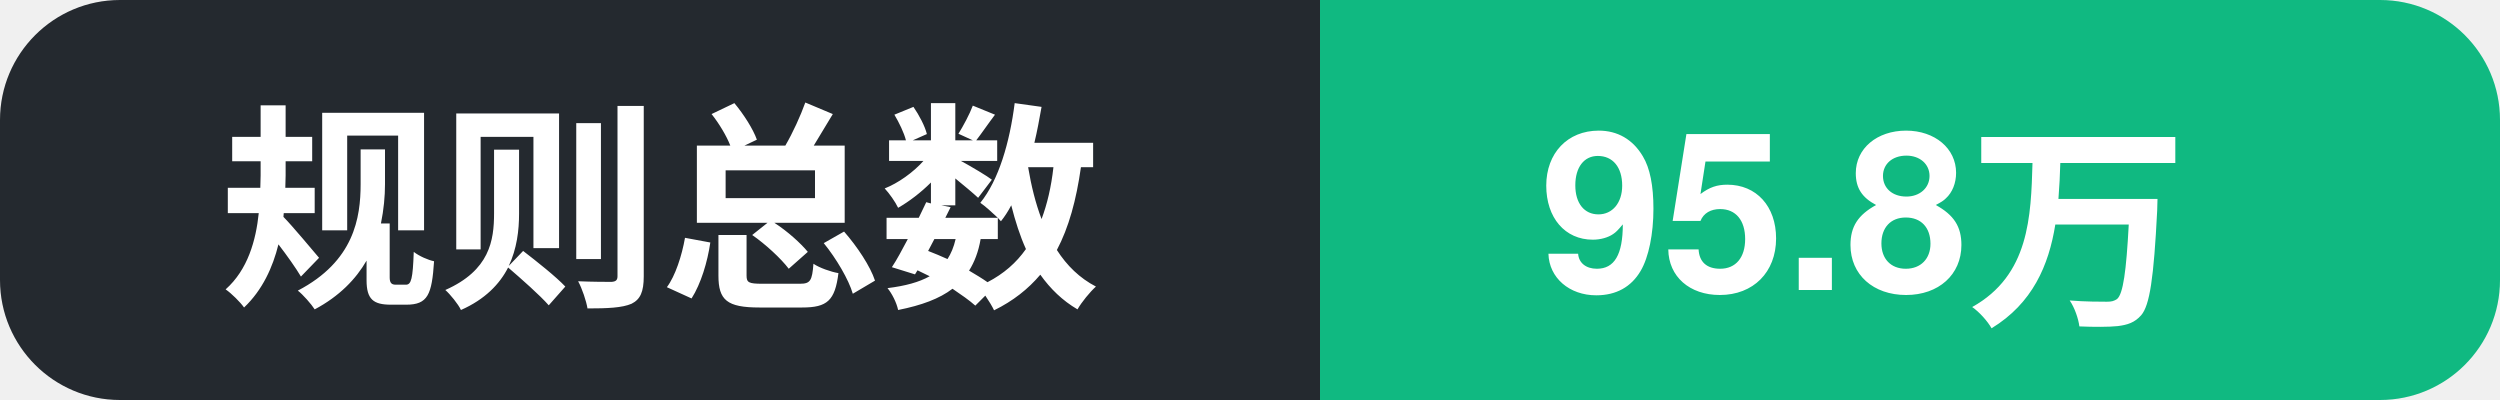
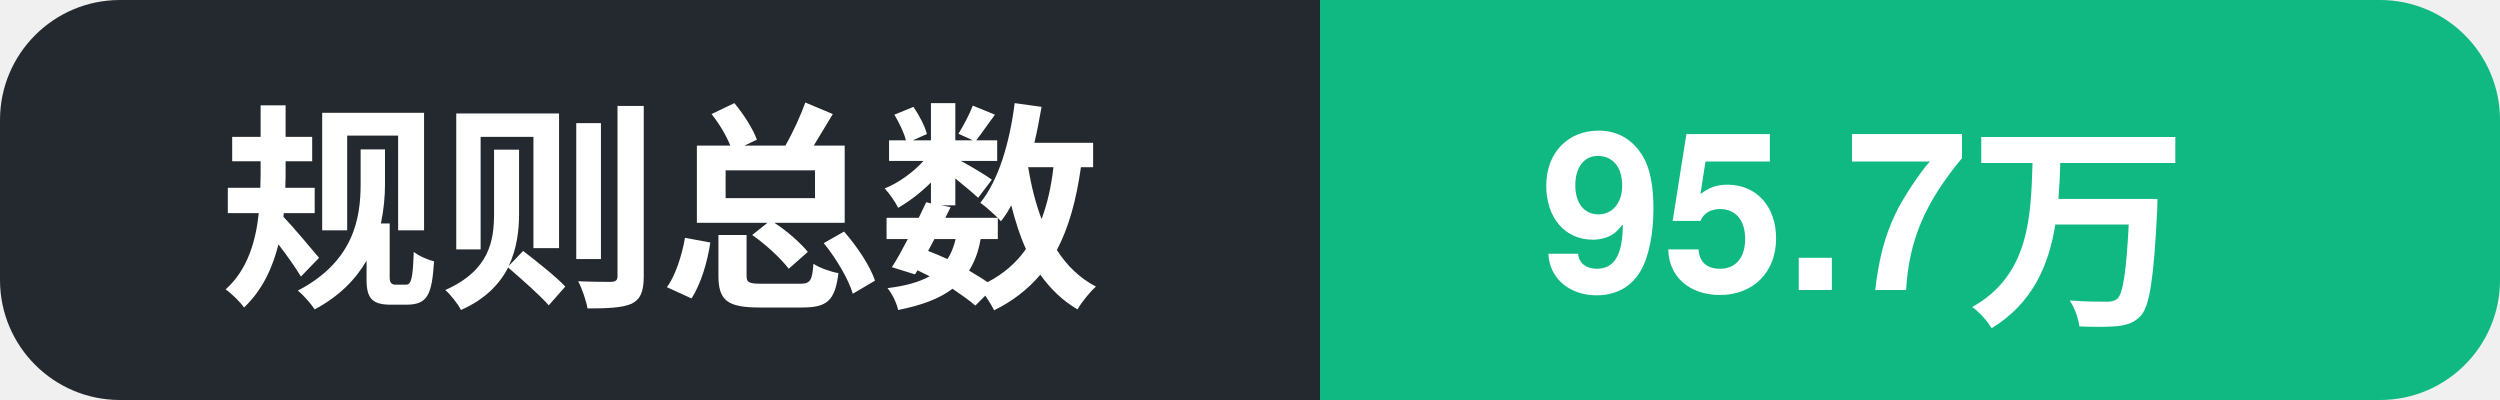
- <svg xmlns="http://www.w3.org/2000/svg" width="125" height="20" role="img" aria-label="规则总数: 95.8万">
+ <svg xmlns="http://www.w3.org/2000/svg" width="125" height="20" role="img" aria-label="规则总数: 95.7万">
  <clipPath id="c">
    <rect width="125" height="20" rx="6" />
  </clipPath>
  <g clip-path="url(#c)">
    <rect width="66" height="20" fill="#24292f" />
    <rect x="66" width="59" height="20" fill="#10b981" />
    <text x="11" y="14.5" font-family="Segoe UI, PingFang SC, Hiragino Sans GB, Microsoft YaHei, Helvetica, Arial, sans-serif" font-size="11" font-weight="600" fill="#ffffff">规则总数</text>
-     <text x="77" y="14.5" font-family="Segoe UI, PingFang SC, Hiragino Sans GB, Microsoft YaHei, Helvetica, Arial, sans-serif" font-size="11" font-weight="700" fill="#ffffff">95.8万</text>
+     <text x="77" y="14.5" font-family="Segoe UI, PingFang SC, Hiragino Sans GB, Microsoft YaHei, Helvetica, Arial, sans-serif" font-size="11" font-weight="700" fill="#ffffff">95.7万</text>
  </g>
</svg>
